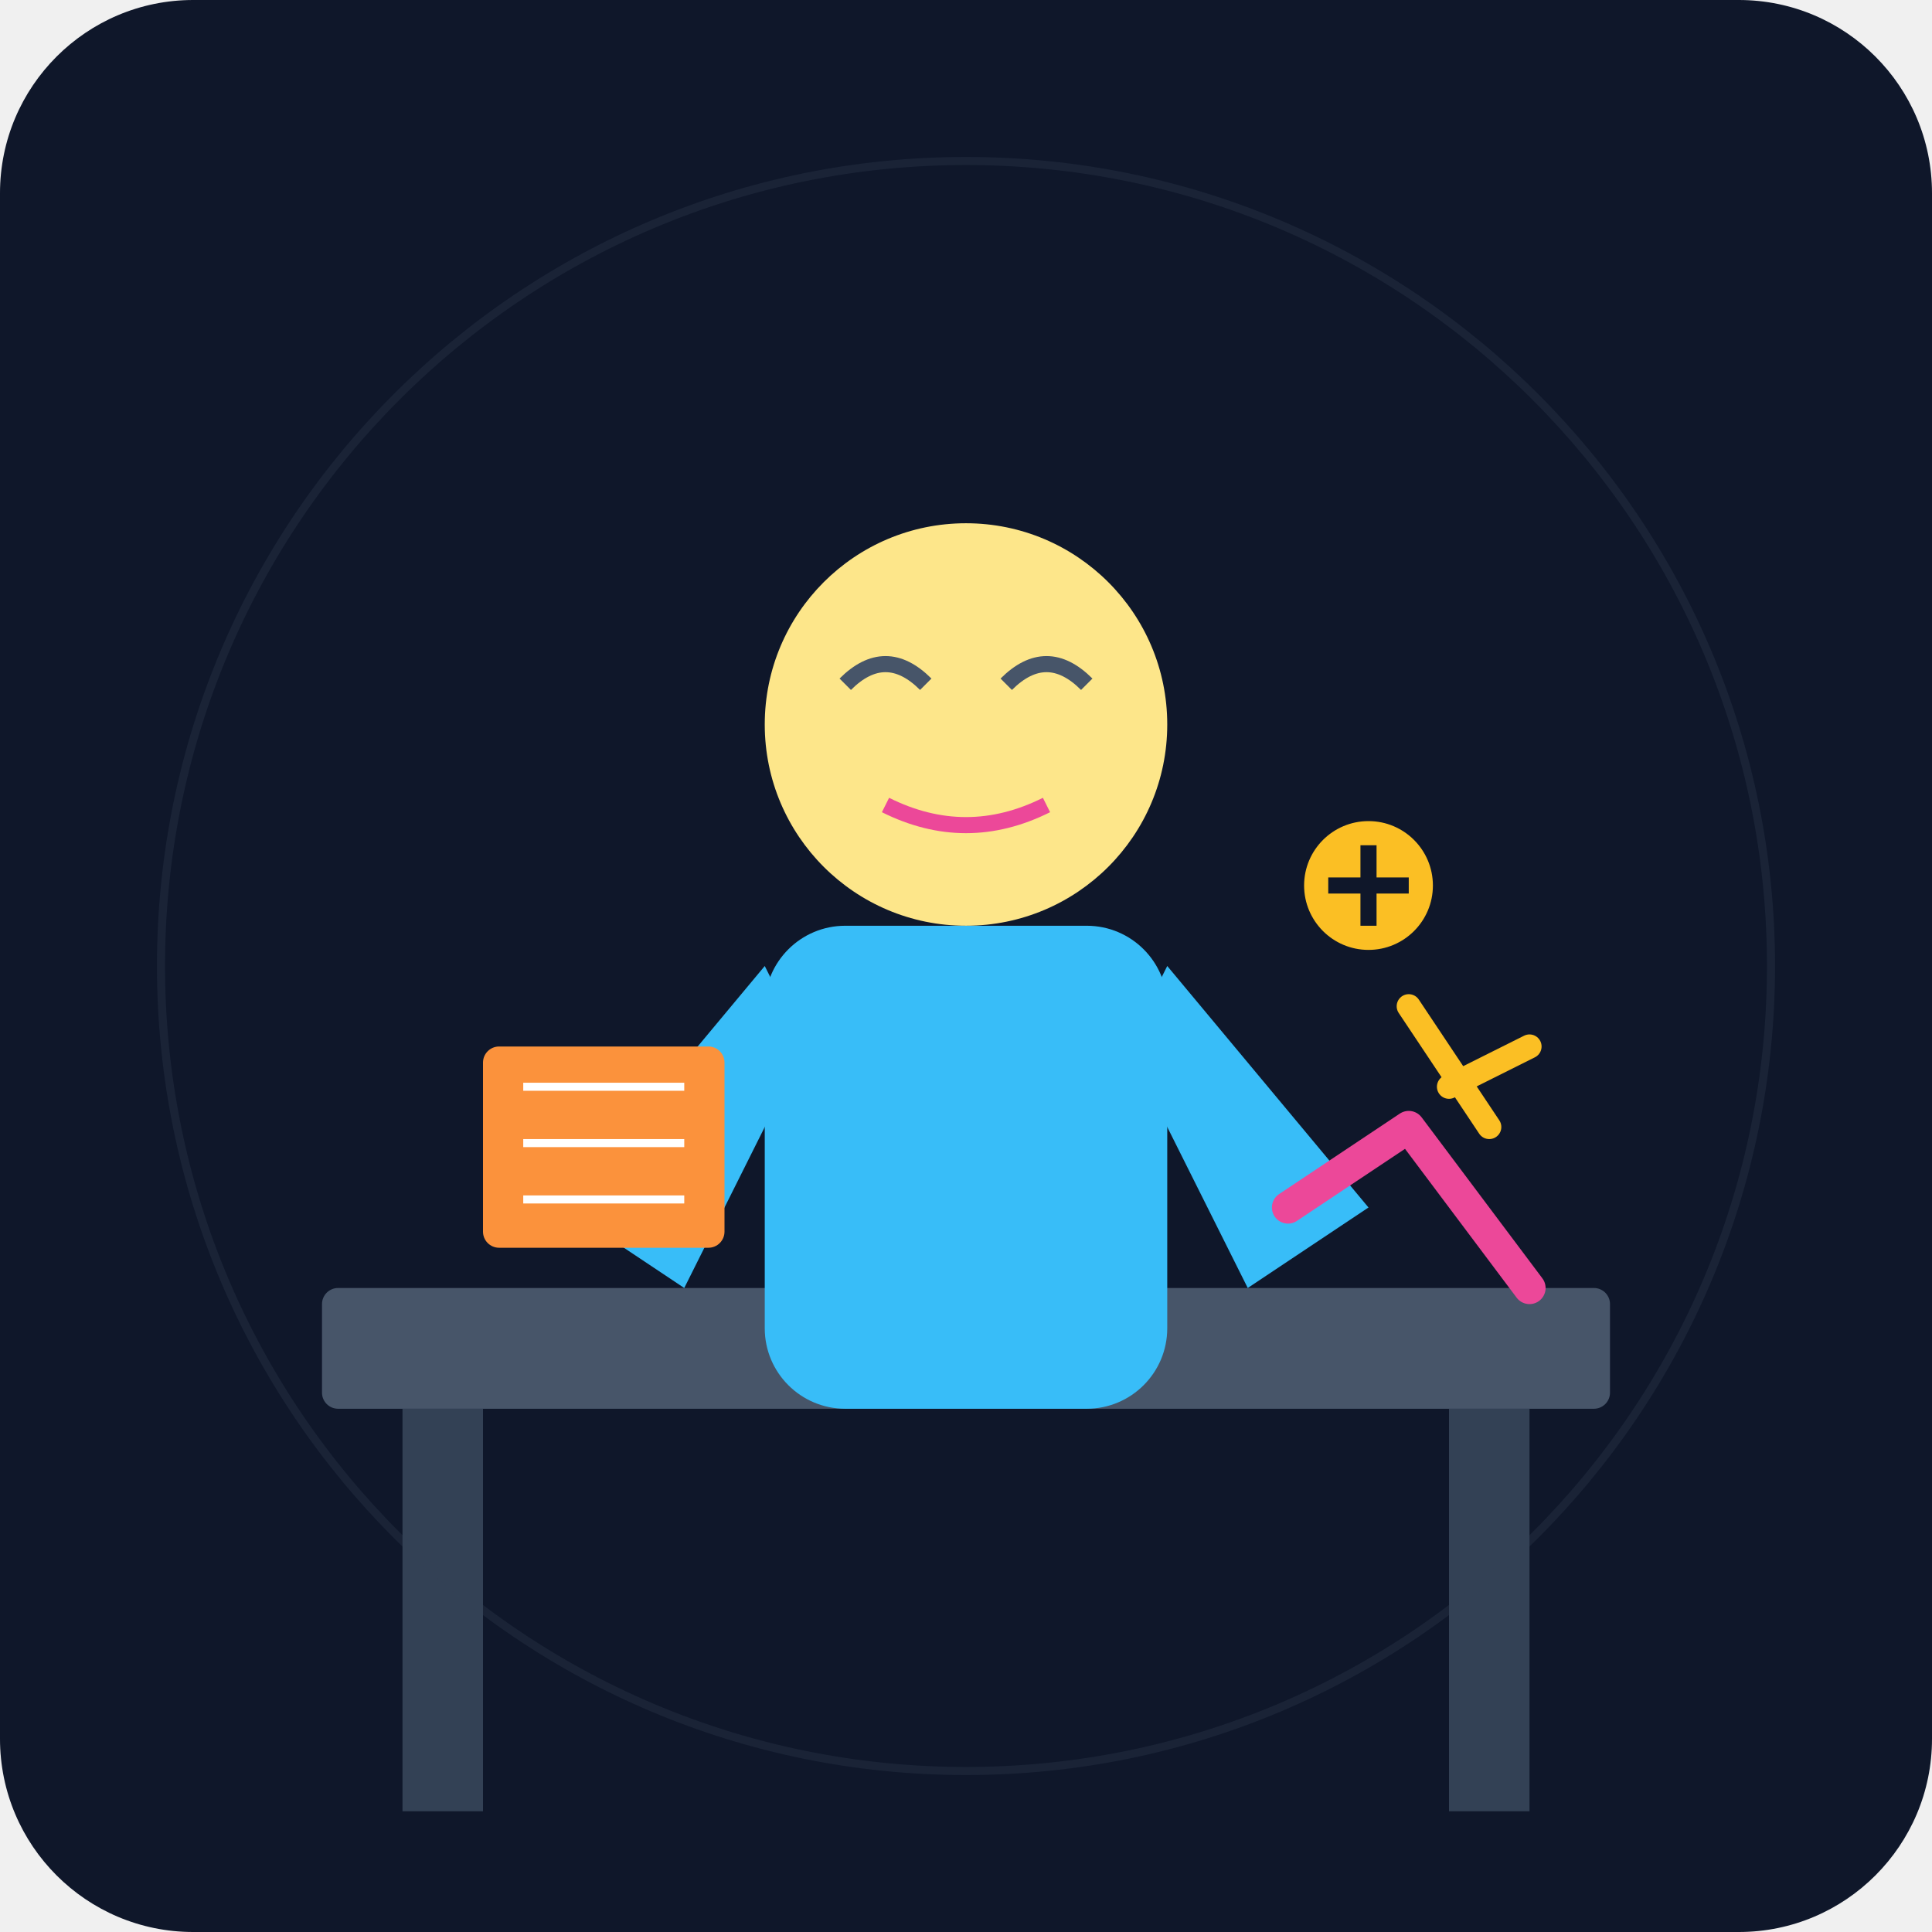
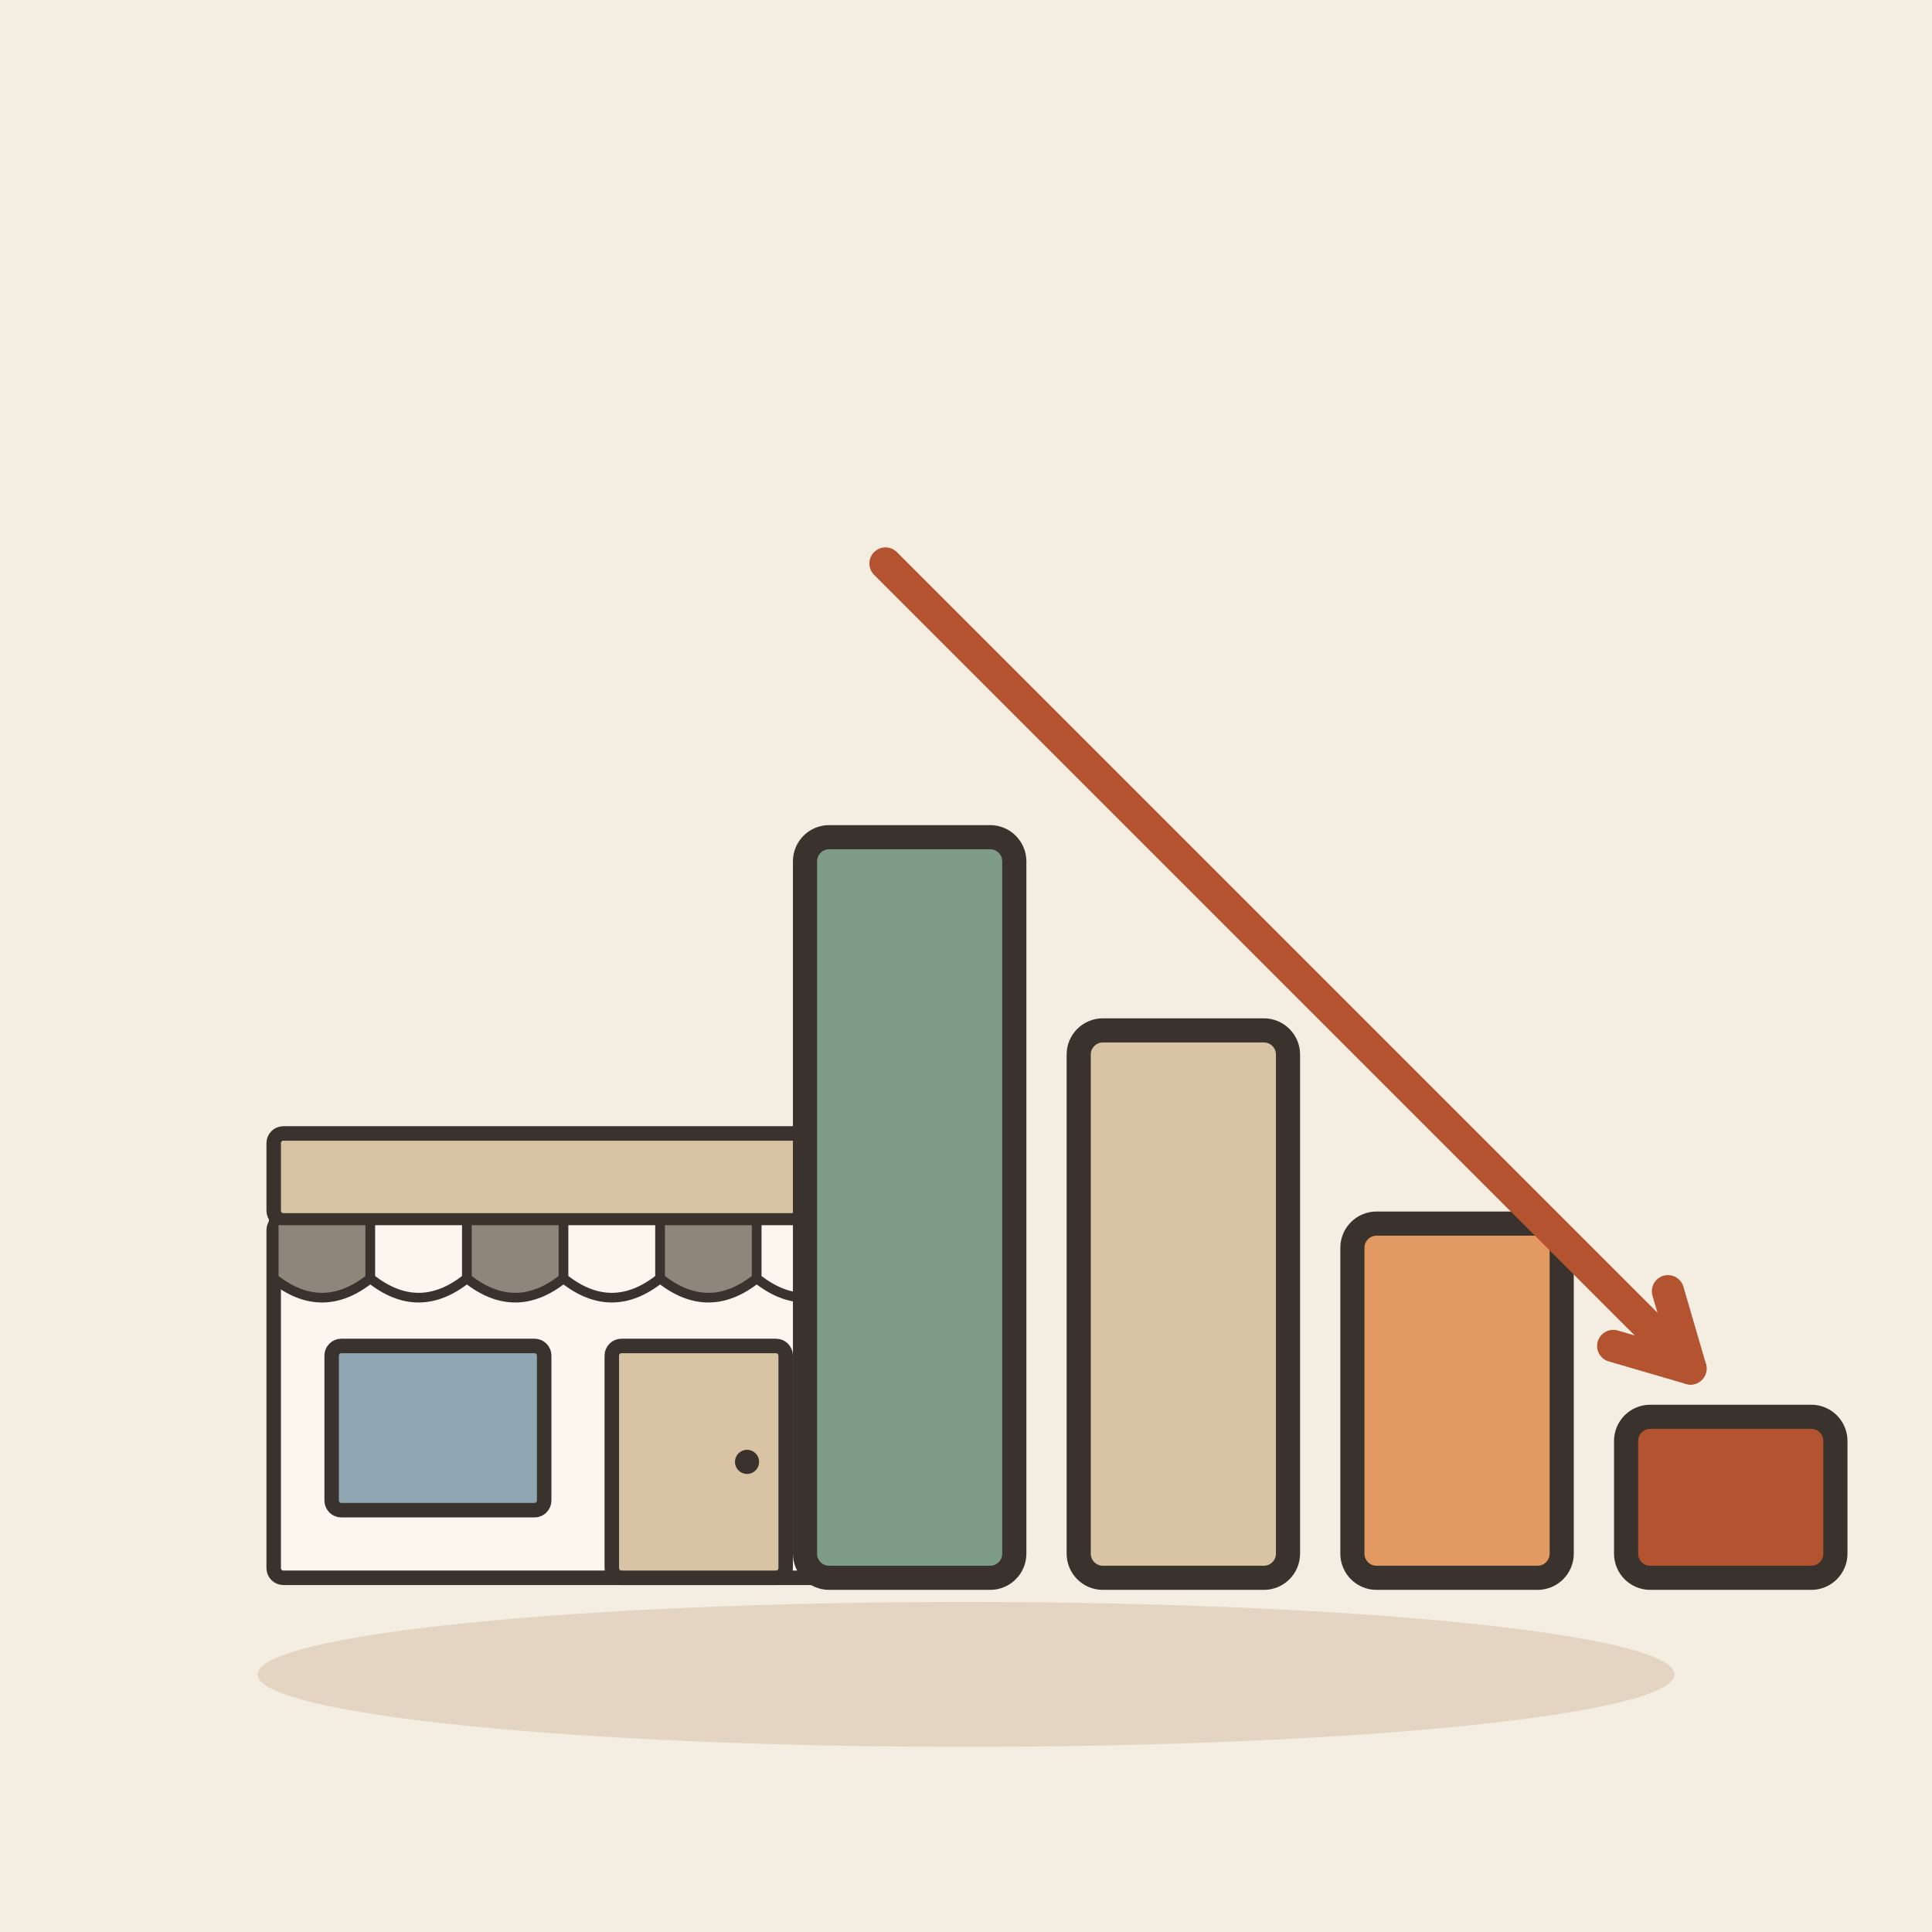
- <svg xmlns="http://www.w3.org/2000/svg" viewBox="0 0 240 240">
-   <defs>
-     <linearGradient id="bgGrad" x1="0" y1="0" x2="0" y2="240">
-       <stop offset="0%" stop-color="#0f172a" />
-       <stop offset="100%" stop-color="#1e293b" />
-     </linearGradient>
-   </defs>
-   <rect width="240" height="240" rx="24" fill="url(#bgGrad)" />
-   <rect x="40" y="160" width="160" height="15" fill="#475569" rx="2" />
-   <rect x="50" y="175" width="10" height="50" fill="#334155" />
-   <rect x="180" y="175" width="10" height="50" fill="#334155" />
-   <circle cx="120" cy="90" r="25" fill="#fde68a" />
-   <path d="M105 85 Q110 80 115 85 M125 85 Q130 80 135 85" stroke="#475569" stroke-width="2" fill="none" />
-   <path d="M110 100 Q120 105 130 100" stroke="#ec4899" stroke-width="2" fill="none" />
-   <rect x="95" y="115" width="50" height="60" rx="10" fill="#38bdf8" />
-   <path d="M95 120 L70 150 L85 160 L100 130" fill="#38bdf8" />
-   <path d="M145 120 L170 150 L155 160 L140 130" fill="#38bdf8" />
-   <rect x="60" y="130" width="30" height="25" fill="#fb923c" rx="2" />
-   <path d="M65 135 L85 135 M65 142 L85 142 M65 149 L85 149" stroke="#fff" stroke-width="1" />
-   <circle cx="170" cy="110" r="8" fill="#fbbf24" />
-   <path d="M170 105 L170 115 M165 110 L175 110" stroke="#0f172a" stroke-width="2" />
-   <path d="M175 125 L185 140" stroke="#fbbf24" stroke-width="3" stroke-linecap="round" />
-   <path d="M180 135 L190 130" stroke="#fbbf24" stroke-width="3" stroke-linecap="round" />
-   <path d="M160 150 L175 140 L190 160" stroke="#ec4899" stroke-width="4" fill="none" stroke-linecap="round" stroke-linejoin="round" />
-   <circle cx="120" cy="120" r="100" fill="none" stroke="#334155" stroke-width="1" opacity="0.3" />
+ <svg xmlns="http://www.w3.org/2000/svg" viewBox="0 0 240 240" data-style="editorial">
+   <rect width="240" height="240" fill="#F4EDE2" />
+   <ellipse cx="120" cy="208" rx="88" ry="9" fill="#E3D5C1" />
+   <g transform="translate(70 196) scale(0.6 0.6)">
+     <rect x="-60" y="-74" width="120" height="74" rx="2" fill="#FBF6EE" stroke="#3A332D" stroke-width="3" stroke-linecap="round" stroke-linejoin="round" />
+     <rect x="-60" y="-92" width="120" height="18" rx="2" fill="#D8C3A5" stroke="#3A332D" stroke-width="3" stroke-linecap="round" stroke-linejoin="round" />
+     <path d="M-60 -74L-40 -74L-40 -62Q-50 -54 -60 -62Z" fill="#8F857A" stroke="#3A332D" stroke-width="2" stroke-linecap="round" stroke-linejoin="round" />
+     <path d="M-40 -74L-20 -74L-20 -62Q-30 -54 -40 -62Z" fill="#FBF6EE" stroke="#3A332D" stroke-width="2" stroke-linecap="round" stroke-linejoin="round" />
+     <path d="M-20 -74L0 -74L0 -62Q-10 -54 -20 -62Z" fill="#8F857A" stroke="#3A332D" stroke-width="2" stroke-linecap="round" stroke-linejoin="round" />
+     <path d="M0 -74L20 -74L20 -62Q10 -54 0 -62Z" fill="#FBF6EE" stroke="#3A332D" stroke-width="2" stroke-linecap="round" stroke-linejoin="round" />
+     <path d="M20 -74L40 -74L40 -62Q30 -54 20 -62Z" fill="#8F857A" stroke="#3A332D" stroke-width="2" stroke-linecap="round" stroke-linejoin="round" />
+     <path d="M40 -74L60 -74L60 -62Q50 -54 40 -62Z" fill="#FBF6EE" stroke="#3A332D" stroke-width="2" stroke-linecap="round" stroke-linejoin="round" />
+     <rect x="-48" y="-48" width="44" height="34" rx="2" fill="#8FA7B3" stroke="#3A332D" stroke-width="3" stroke-linecap="round" stroke-linejoin="round" />
+     <rect x="10" y="-48" width="36" height="48" rx="2" fill="#D8C3A5" stroke="#3A332D" stroke-width="3" stroke-linecap="round" stroke-linejoin="round" />
+     <circle cx="38" cy="-24" r="2.5" fill="#3A332D" />
+   </g>
+   <g transform="translate(160 196)">
+     <rect x="-60" y="-92" width="26" height="92" rx="3" fill="#7E9C86" stroke="#3A332D" stroke-width="3" stroke-linecap="round" stroke-linejoin="round" />
+     <rect x="-26" y="-68" width="26" height="68" rx="3" fill="#D8C3A5" stroke="#3A332D" stroke-width="3" stroke-linecap="round" stroke-linejoin="round" />
+     <rect x="8" y="-44" width="26" height="44" rx="3" fill="#E39A62" stroke="#3A332D" stroke-width="3" stroke-linecap="round" stroke-linejoin="round" />
+     <rect x="42" y="-20" width="26" height="20" rx="3" fill="#B4532F" stroke="#3A332D" stroke-width="3" stroke-linecap="round" stroke-linejoin="round" />
+   </g>
+   <path d="M110 70L210 170" stroke="#B4532F" stroke-width="4" stroke-linecap="round" fill="none" />
+   <path d="M200.4 167.2L210 170L207.2 160.4" fill="none" stroke="#B4532F" stroke-width="4" stroke-linecap="round" stroke-linejoin="round" />
</svg>
